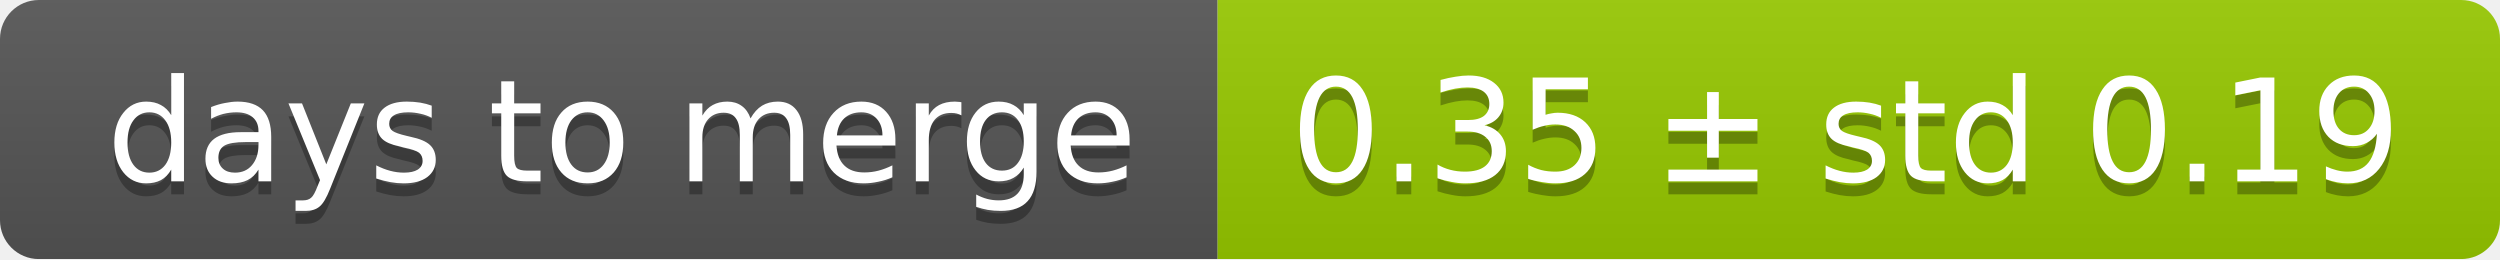
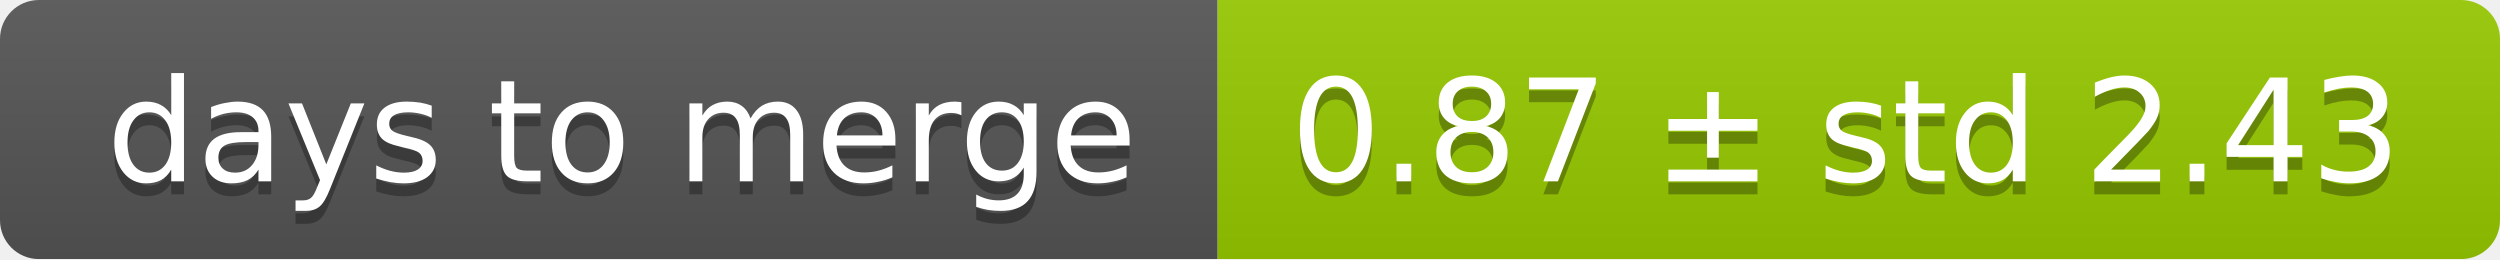
<svg xmlns="http://www.w3.org/2000/svg" width="193" height="20">
  <linearGradient id="smooth" x2="0" y2="100%">
    <stop offset="0" stop-color="#bbb" stop-opacity=".1" />
    <stop offset="1" stop-opacity=".1" />
  </linearGradient>
  <mask id="round">
    <rect width="193" height="20" rx="3" fill="#fff" />
  </mask>
  <g mask="url(#round)">
    <rect width="94" height="20" fill="#555" />
    <rect x="94" width="99" height="20" fill="#97ca00" />
    <rect width="193" height="20" fill="url(#smooth)" />
  </g>
  <g fill="#fff" text-anchor="middle" font-family="DejaVu Sans,Verdana,Geneva,sans-serif" font-size="11">
    <text x="48" y="15" fill="#010101" fill-opacity=".3">days to merge</text>
    <text x="48" y="14">days to merge</text>
-     <text x="142.5" y="15" fill="#010101" fill-opacity=".3">0.35 ± std 0.19</text>
-     <text x="142.5" y="14">0.35 ± std 0.19</text>
+     <text x="142.5" y="15" fill="#010101" fill-opacity=".3">0.87 ± std 2.43</text>
+     <text x="142.5" y="14">0.87 ± std 2.43</text>
  </g>
</svg>
